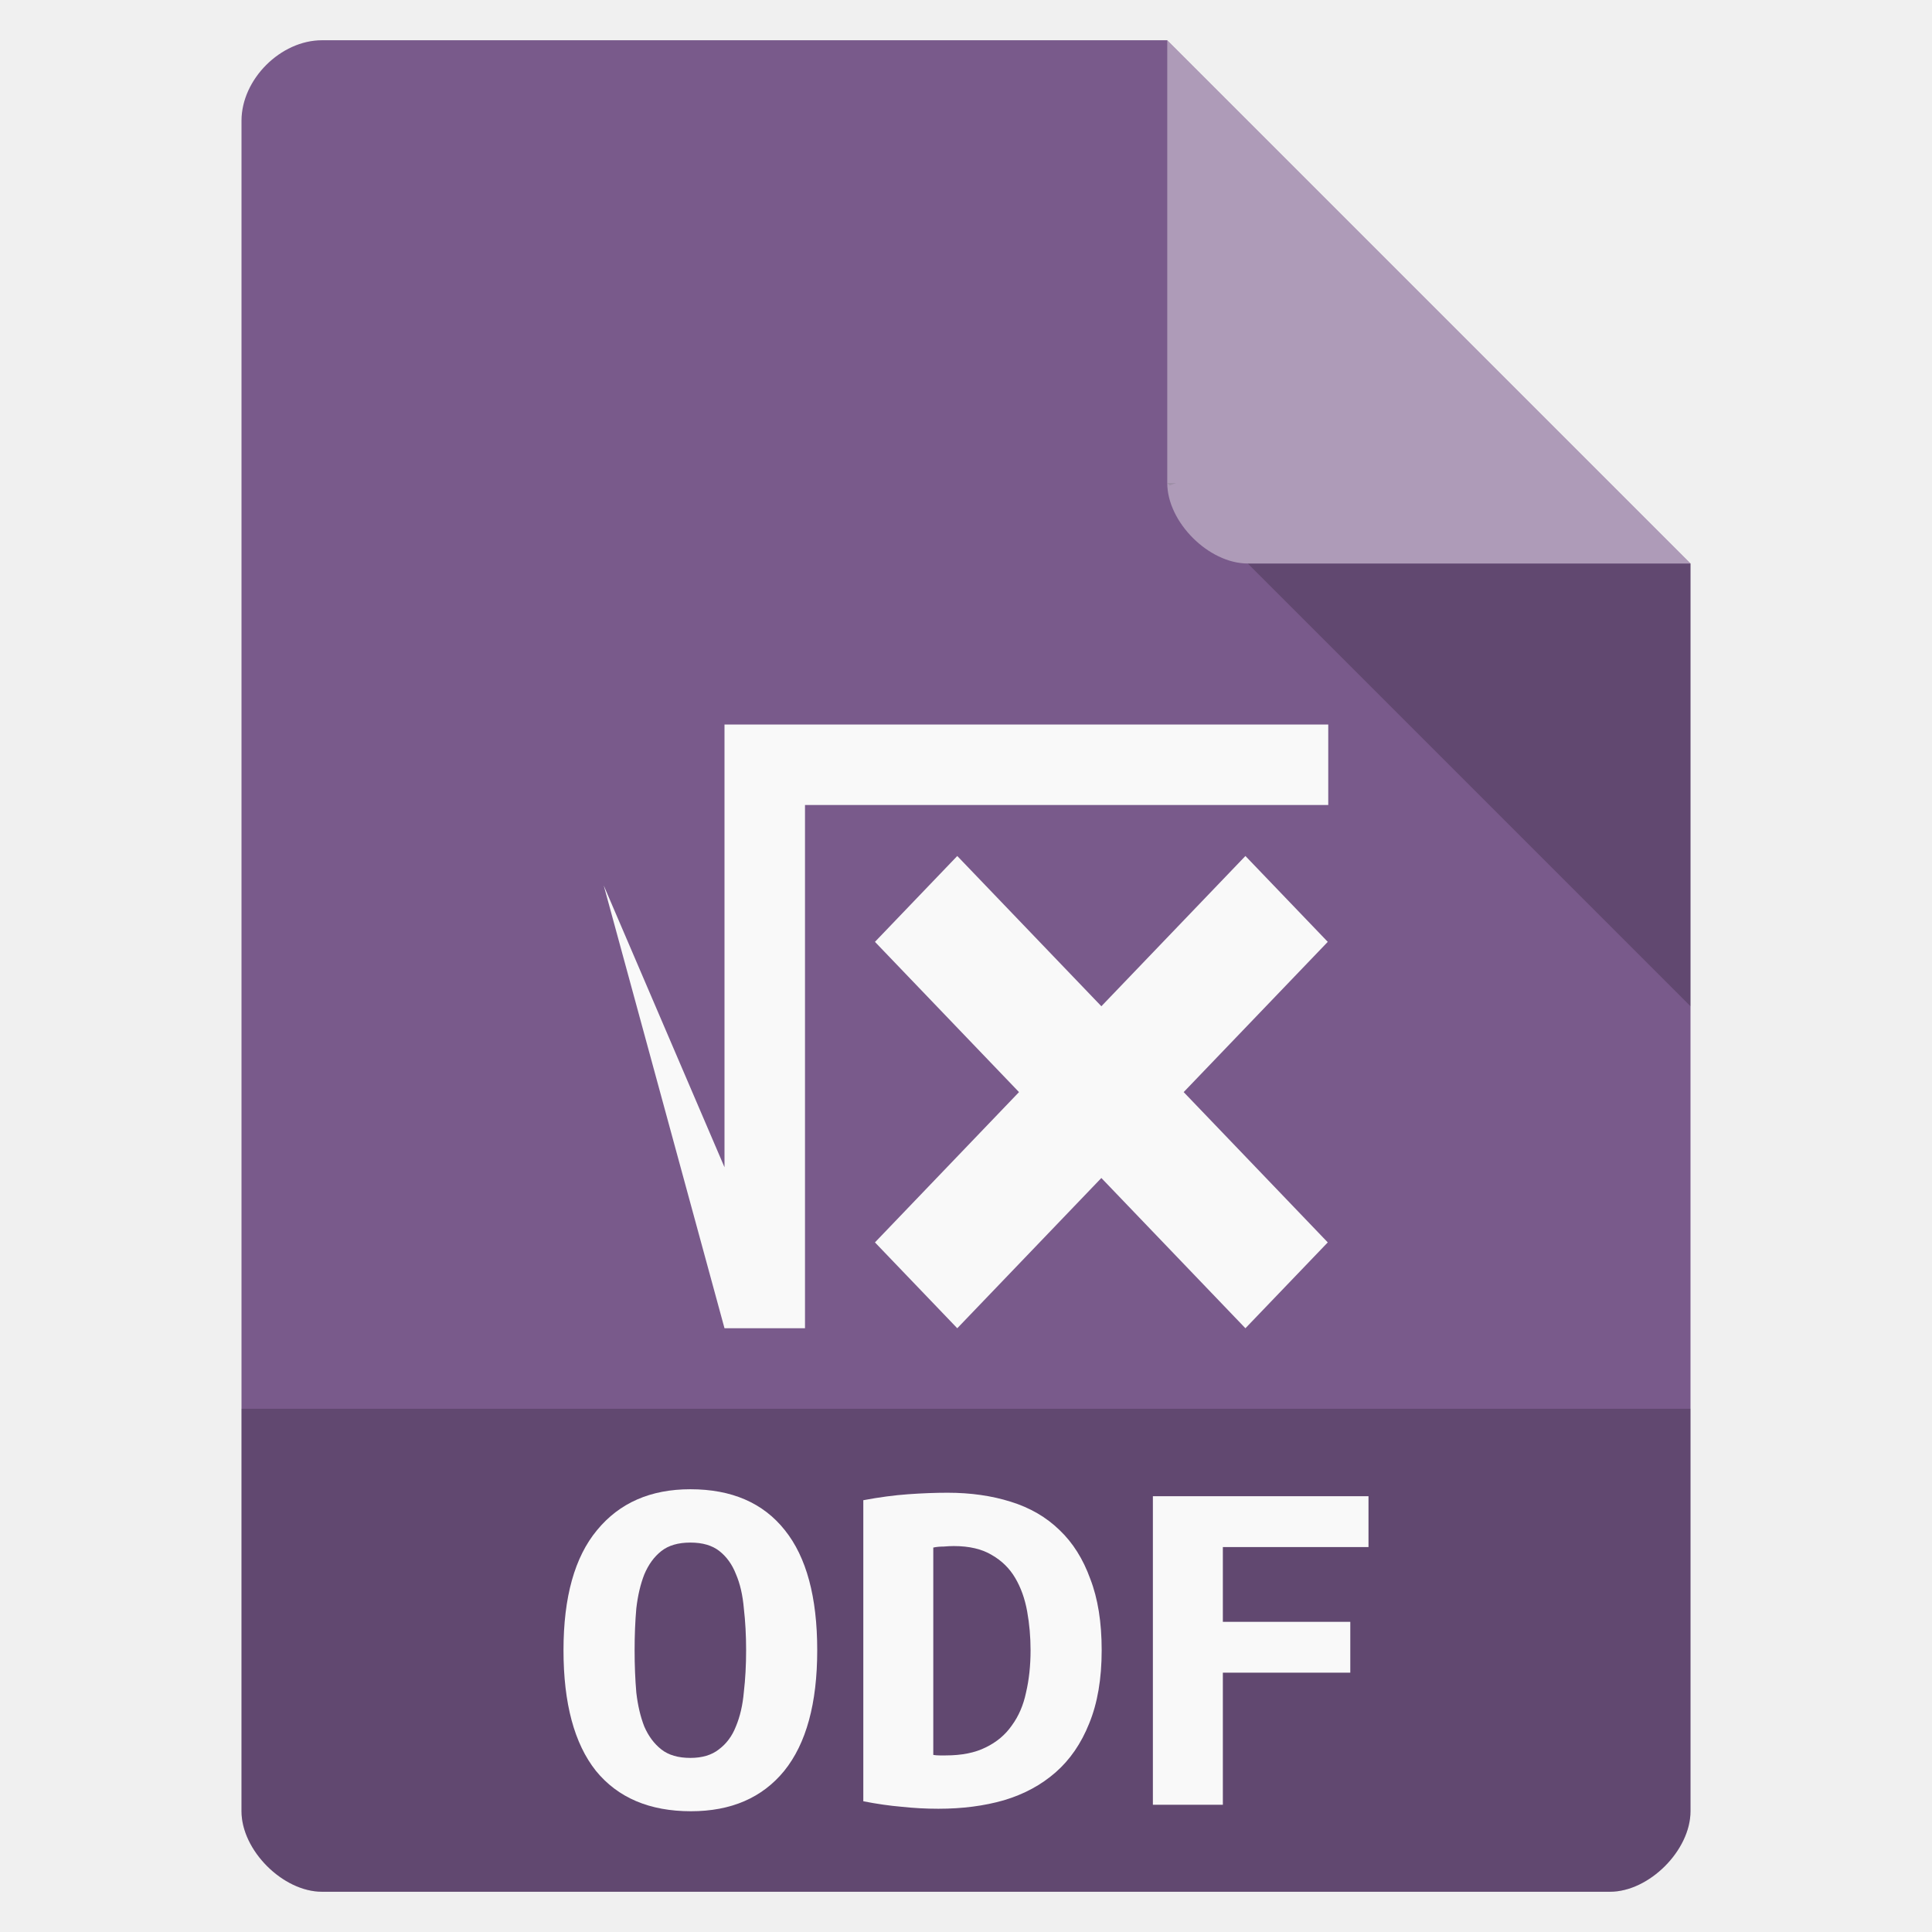
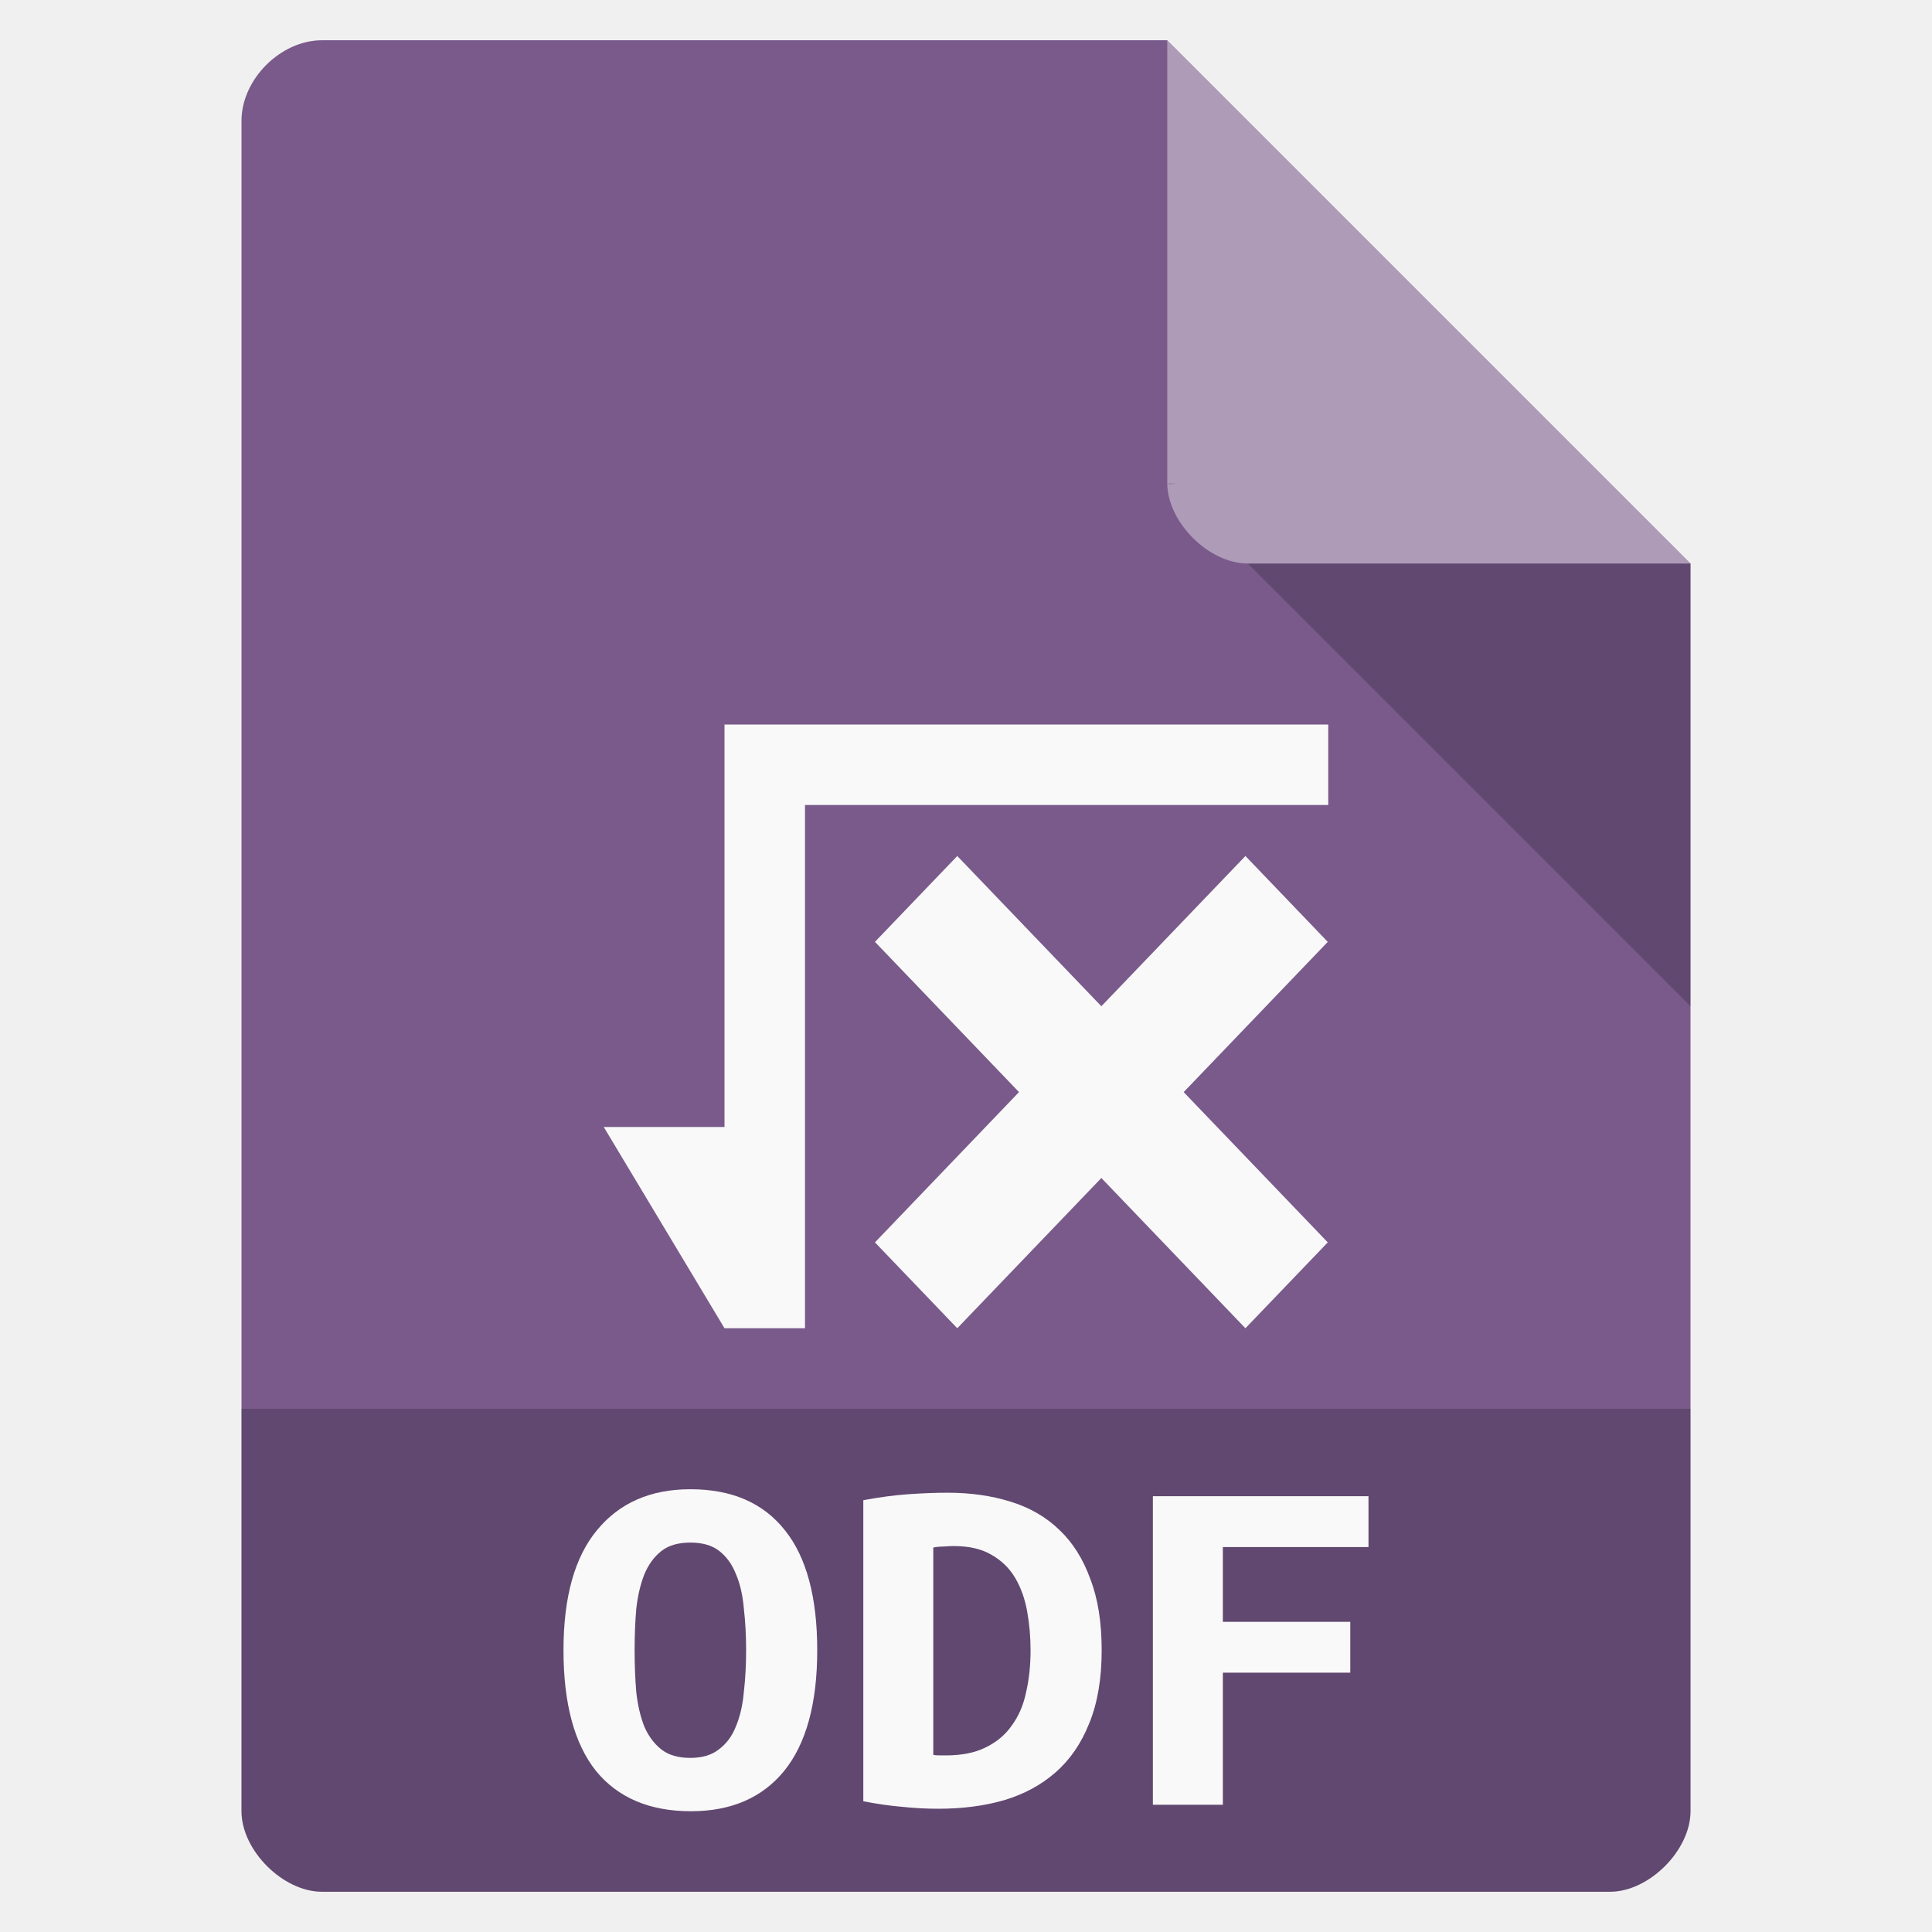
- <svg xmlns="http://www.w3.org/2000/svg" width="48" viewBox="0 0 48 48" height="48" id="svg2" version="1.1">
-   <defs id="defs14" />
-   <path style="fill:#795a8b;fill-opacity:1" d="M 8,1 C 6.971,1 6,1.971 6,3 l 0,42 c 0,0.971 1.029,2 2,2 l 32,0 c 0.971,0 2,-1.029 2,-2 L 42,14 29,1 z" id="path4" />
-   <path style="fill-opacity:.196" d="M 29,12 29.062,12.062 29.219,12 29,12 z m 2,2 11,11 0,-11 -11,0 z" id="path6" />
-   <path style="fill:#fff;fill-opacity:.392" d="m 29,1 13,13 -11,0 c -0.971,0 -2,-1.029 -2,-2 L 29,1 z" id="path8" />
-   <path style="fill-opacity:0.196" d="m 6,35 0,10 c 0,0.971 1.029,2 2,2 l 32,0 c 0.971,0 2,-1.029 2,-2 l 0,-10 z" id="path30" />
-   <path style="fill:#f9f9f9;fill-opacity:1" d="m 18,18 0,11 -3,-7 c 3,11 0,0 3,11 l 2,0 0,-13 c 4.264,0 8.883,0 13,0 l 0,-2 z M 23.783,21.267 21.738,23.4 25.317,27.133 21.738,30.867 23.783,33 27.363,29.267 30.942,33 32.988,30.867 29.408,27.133 32.988,23.4 30.942,21.267 27.363,25 z" id="path24" />
-   <g style="font-size:14px;font-style:normal;font-variant:normal;font-weight:normal;font-stretch:normal;line-height:125%;letter-spacing:0px;word-spacing:0px;fill:#f9f9f9;fill-opacity:1;stroke:none;font-family:Ubuntu Mono;-inkscape-font-specification:Ubuntu Mono" id="text3762" transform="matrix(1.009591,0,0,0.8845643,-4.862275,8.04713)">
-     <path d="m 20.433,37.253 c -2e-6,0.42 0.014,0.817 0.042,1.19 0.037,0.364 0.103,0.681 0.196,0.952 0.103,0.271 0.243,0.485 0.42,0.644 0.177,0.159 0.415,0.238 0.714,0.238 0.289,10e-7 0.523,-0.079 0.7,-0.238 0.187,-0.159 0.327,-0.373 0.42,-0.644 0.103,-0.28 0.168,-0.602 0.196,-0.966 0.037,-0.364 0.056,-0.756 0.056,-1.176 -5e-6,-0.42 -0.019,-0.812 -0.056,-1.176 -0.028,-0.373 -0.093,-0.695 -0.196,-0.966 -0.093,-0.271 -0.229,-0.485 -0.406,-0.644 -0.177,-0.159 -0.415,-0.238 -0.714,-0.238 -0.299,7e-6 -0.537,0.079 -0.714,0.238 -0.177,0.159 -0.317,0.378 -0.42,0.658 -0.093,0.271 -0.159,0.588 -0.196,0.952 -0.028,0.364 -0.042,0.756 -0.042,1.176 m -1.75,0 c 0,-1.493 0.275,-2.618 0.826,-3.374 0.551,-0.765 1.316,-1.148 2.296,-1.148 1.017,9e-6 1.792,0.383 2.324,1.148 0.532,0.756 0.798,1.881 0.798,3.374 -6e-6,1.493 -0.271,2.623 -0.812,3.388 -0.541,0.756 -1.307,1.134 -2.296,1.134 -1.017,0 -1.797,-0.378 -2.338,-1.134 -0.532,-0.765 -0.798,-1.895 -0.798,-3.388" style="font-weight:bold;fill:#f9f9f9;fill-opacity:1" id="path3767" />
-     <path d="m 27.783,40.193 c 0.047,0.009 0.098,0.014 0.154,0.014 0.056,10e-7 0.107,10e-7 0.154,0 0.392,10e-7 0.719,-0.075 0.98,-0.224 0.271,-0.149 0.485,-0.355 0.644,-0.616 0.168,-0.261 0.285,-0.569 0.35,-0.924 0.075,-0.364 0.112,-0.761 0.112,-1.19 -5e-6,-0.373 -0.028,-0.737 -0.084,-1.092 -0.056,-0.355 -0.154,-0.667 -0.294,-0.938 -0.14,-0.271 -0.331,-0.485 -0.574,-0.644 -0.243,-0.168 -0.555,-0.252 -0.938,-0.252 -0.075,7e-6 -0.159,0.005 -0.252,0.014 -0.093,7e-6 -0.177,0.009 -0.252,0.028 l 0,5.824 m 4.144,-2.94 c -6e-6,0.803 -0.103,1.489 -0.308,2.058 -0.196,0.56 -0.471,1.017 -0.826,1.372 -0.355,0.355 -0.779,0.616 -1.274,0.784 -0.485,0.159 -1.022,0.238 -1.61,0.238 -0.308,0 -0.611,-0.019 -0.91,-0.056 -0.289,-0.028 -0.602,-0.079 -0.938,-0.154 l 0,-8.456 c 0.392,-0.084 0.761,-0.14 1.106,-0.168 0.345,-0.028 0.667,-0.042 0.966,-0.042 0.569,9e-6 1.087,0.084 1.554,0.252 0.476,0.168 0.877,0.434 1.204,0.798 0.327,0.355 0.579,0.812 0.756,1.372 0.187,0.551 0.28,1.218 0.28,2.002" style="font-weight:bold;fill:#f9f9f9;fill-opacity:1" id="path3769" />
-     <path d="m 33.187,41.593 0,-8.666 5.306,0 0,1.428 -3.584,0 0,2.1 3.136,0 0,1.428 -3.136,0 0,3.71 -1.722,0" style="font-weight:bold;fill:#f9f9f9;fill-opacity:1" id="path3771" />
+ <svg xmlns="http://www.w3.org/2000/svg" width="48" viewBox="0 0 48 48" height="48">
+   <path style="fill:#795a8b" d="M 8,1 C 6.971,1 6,1.971 6,3 l 0,42 c 0,0.971 1.029,2 2,2 l 32,0 c 0.971,0 2,-1.029 2,-2 L 42,14 29,1 z" />
+   <path style="fill-opacity:.196" d="M 29,12 29.062,12.062 29.219,12 29,12 z m 2,2 11,11 0,-11 -11,0 z" />
+   <path style="fill:#fff;fill-opacity:.392" d="m 29,1 13,13 -11,0 c -0.971,0 -2,-1.029 -2,-2 L 29,1 z" />
+   <path style="fill-opacity:.196" d="m 6,35 0,10 c 0,0.971 1.029,2 2,2 l 32,0 c 0.971,0 2,-1.029 2,-2 l 0,-10 z" />
+   <g style="fill:#f9f9f9">
+     <path d="m 18,18 0,10 -3,0 3,5 2,0 0,-13 c 4.264,0 8.883,0 13,0 l 0,-2 z M 23.783,21.267 21.738,23.4 25.317,27.133 21.738,30.867 23.783,33 27.363,29.267 30.942,33 32.988,30.867 29.408,27.133 32.988,23.4 30.942,21.267 27.363,25 z" />
+     <g style="word-spacing:0;line-height:125%;letter-spacing:0" transform="matrix(1.00959 0 0 .88456 -4.86228 8.04713)">
+       <path d="m 20.433,37.253 c -2e-6,0.42 0.014,0.817 0.042,1.19 0.037,0.364 0.103,0.681 0.196,0.952 0.103,0.271 0.243,0.485 0.42,0.644 0.177,0.159 0.415,0.238 0.714,0.238 0.289,10e-7 0.523,-0.079 0.7,-0.238 0.187,-0.159 0.327,-0.373 0.42,-0.644 0.103,-0.28 0.168,-0.602 0.196,-0.966 0.037,-0.364 0.056,-0.756 0.056,-1.176 -5e-6,-0.42 -0.019,-0.812 -0.056,-1.176 -0.028,-0.373 -0.093,-0.695 -0.196,-0.966 -0.093,-0.271 -0.229,-0.485 -0.406,-0.644 -0.177,-0.159 -0.415,-0.238 -0.714,-0.238 -0.299,7e-6 -0.537,0.079 -0.714,0.238 -0.177,0.159 -0.317,0.378 -0.42,0.658 -0.093,0.271 -0.159,0.588 -0.196,0.952 -0.028,0.364 -0.042,0.756 -0.042,1.176 m -1.75,0 c 0,-1.493 0.275,-2.618 0.826,-3.374 0.551,-0.765 1.316,-1.148 2.296,-1.148 1.017,9e-6 1.792,0.383 2.324,1.148 0.532,0.756 0.798,1.881 0.798,3.374 -6e-6,1.493 -0.271,2.623 -0.812,3.388 -0.541,0.756 -1.307,1.134 -2.296,1.134 -1.017,0 -1.797,-0.378 -2.338,-1.134 -0.532,-0.765 -0.798,-1.895 -0.798,-3.388" />
+       <path d="m 27.783,40.193 c 0.047,0.009 0.098,0.014 0.154,0.014 0.056,10e-7 0.107,10e-7 0.154,0 0.392,10e-7 0.719,-0.075 0.98,-0.224 0.271,-0.149 0.485,-0.355 0.644,-0.616 0.168,-0.261 0.285,-0.569 0.35,-0.924 0.075,-0.364 0.112,-0.761 0.112,-1.19 -5e-6,-0.373 -0.028,-0.737 -0.084,-1.092 -0.056,-0.355 -0.154,-0.667 -0.294,-0.938 -0.14,-0.271 -0.331,-0.485 -0.574,-0.644 -0.243,-0.168 -0.555,-0.252 -0.938,-0.252 -0.075,7e-6 -0.159,0.005 -0.252,0.014 -0.093,7e-6 -0.177,0.009 -0.252,0.028 l 0,5.824 m 4.144,-2.94 c -6e-6,0.803 -0.103,1.489 -0.308,2.058 -0.196,0.56 -0.471,1.017 -0.826,1.372 -0.355,0.355 -0.779,0.616 -1.274,0.784 -0.485,0.159 -1.022,0.238 -1.61,0.238 -0.308,0 -0.611,-0.019 -0.91,-0.056 -0.289,-0.028 -0.602,-0.079 -0.938,-0.154 l 0,-8.456 c 0.392,-0.084 0.761,-0.14 1.106,-0.168 0.345,-0.028 0.667,-0.042 0.966,-0.042 0.569,9e-6 1.087,0.084 1.554,0.252 0.476,0.168 0.877,0.434 1.204,0.798 0.327,0.355 0.579,0.812 0.756,1.372 0.187,0.551 0.28,1.218 0.28,2.002" />
+       <path d="m 33.187,41.593 0,-8.666 5.306,0 0,1.428 -3.584,0 0,2.1 3.136,0 0,1.428 -3.136,0 0,3.71 -1.722,0" />
+     </g>
  </g>
</svg>
